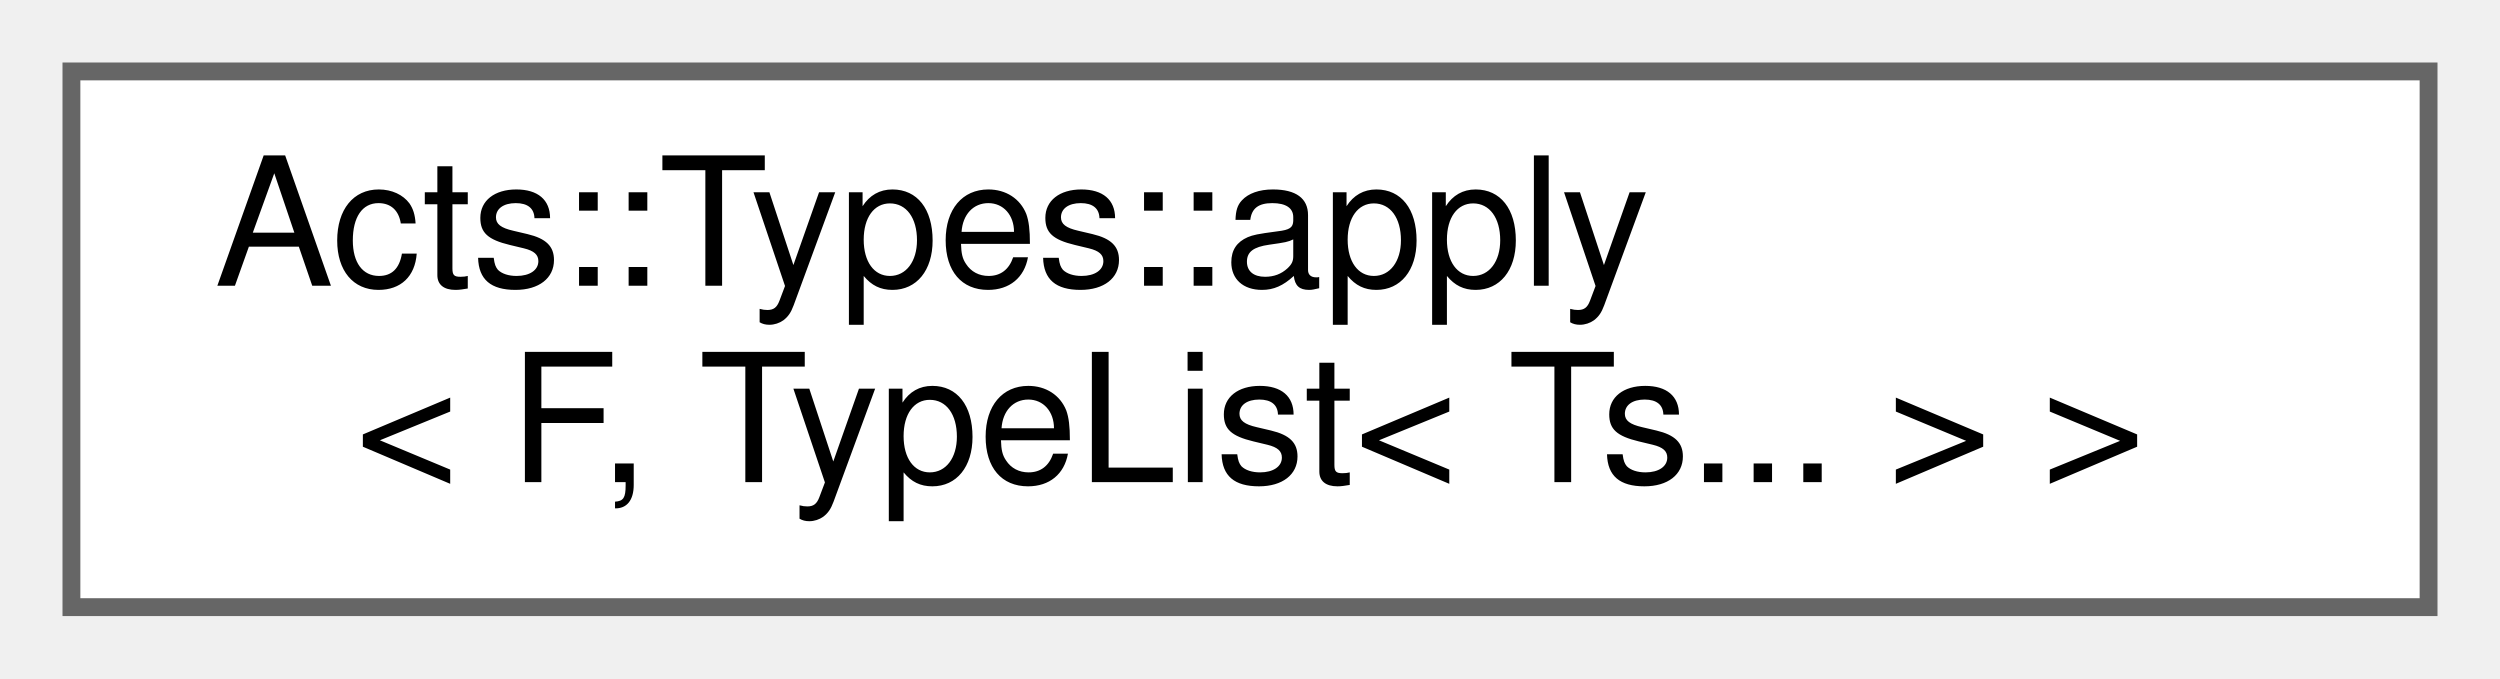
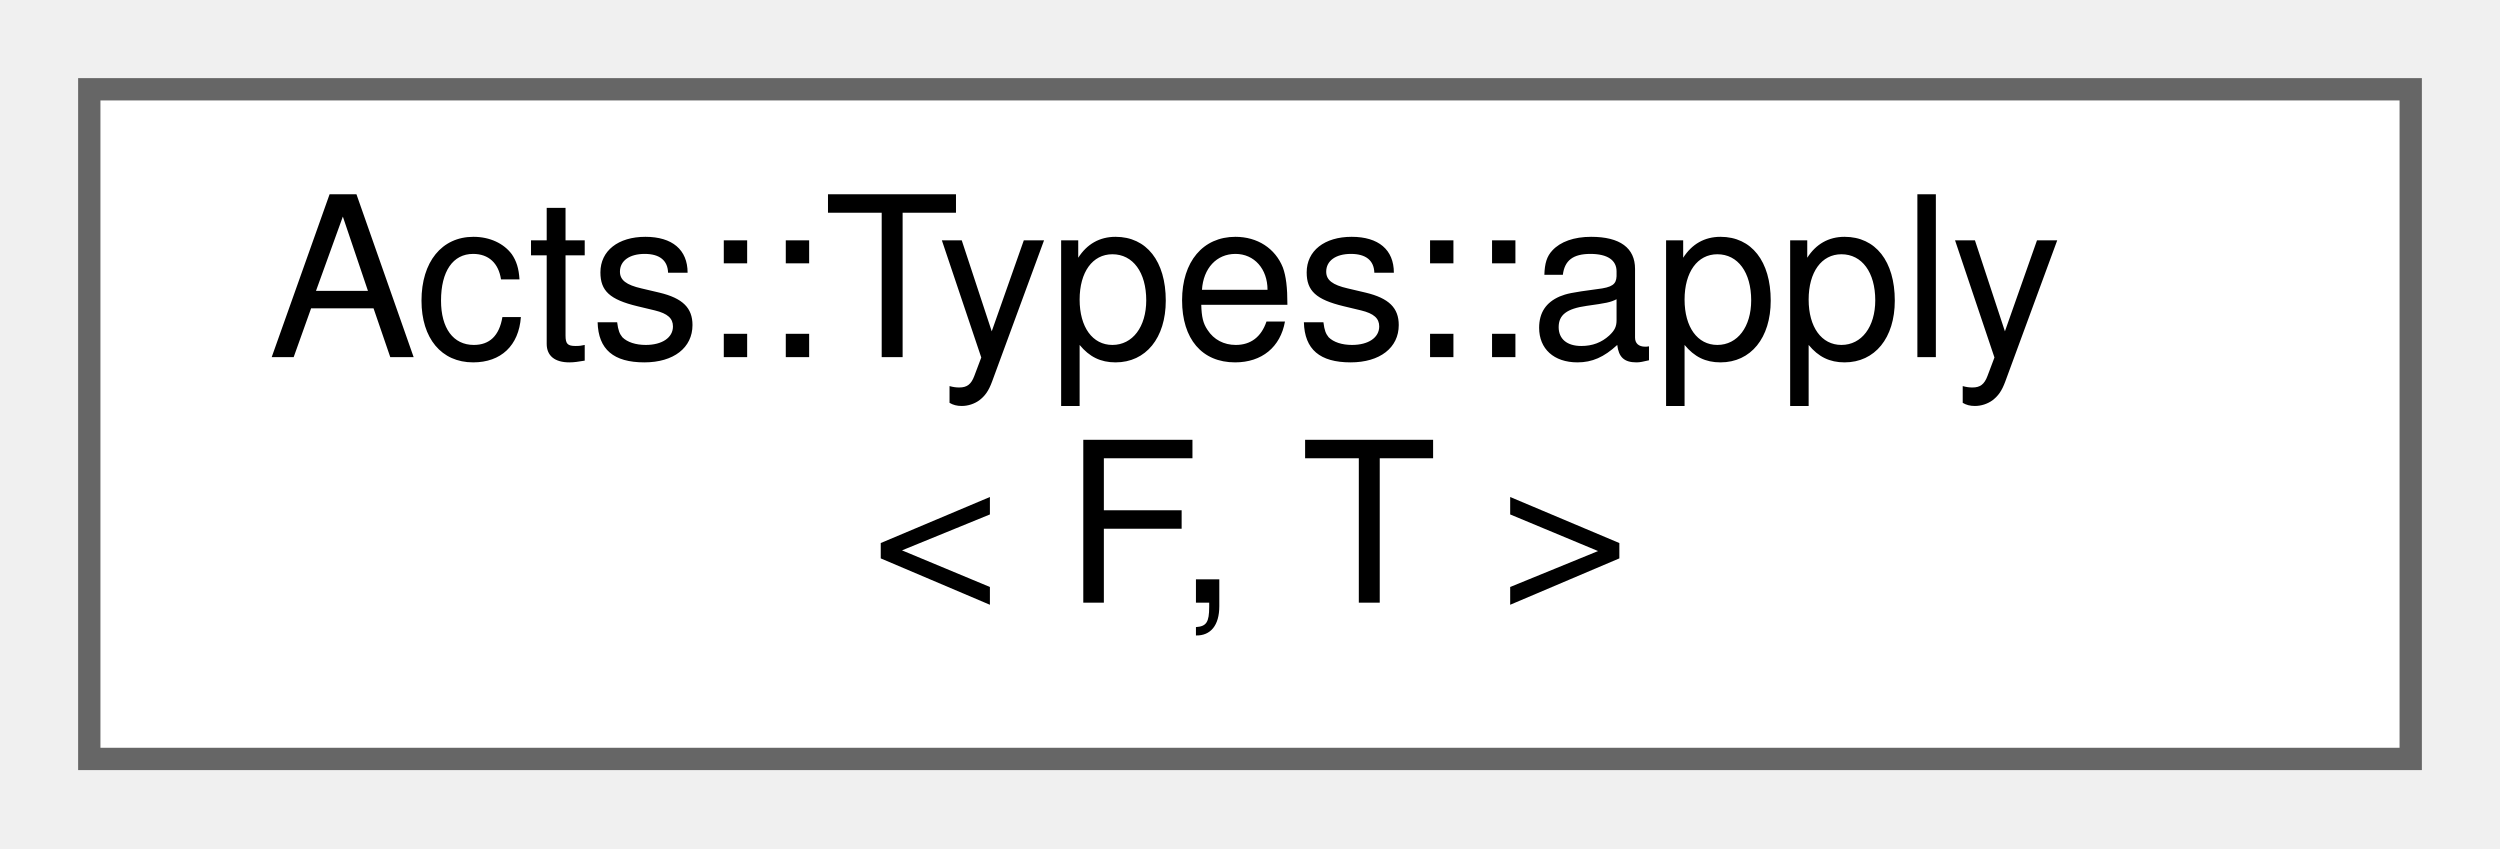
- <svg xmlns="http://www.w3.org/2000/svg" xmlns:xlink="http://www.w3.org/1999/xlink" width="140pt" height="38pt" viewBox="0.00 0.00 140.00 38.00">
+ <svg xmlns="http://www.w3.org/2000/svg" xmlns:xlink="http://www.w3.org/1999/xlink" width="112pt" height="38pt" viewBox="0.00 0.00 112.00 38.00">
  <g id="graph0" class="graph" transform="scale(1 1) rotate(0) translate(4 34)">
    <g id="Node000000" class="node">
      <g id="a_Node000000">
-         <a xlink:href="struct_acts_1_1_types_1_1apply_3_01_f_00_01_type_list_3_01_ts_8_8_8_01_4_01_4.html" target="_top" xlink:title="Apply a type function to types in a type list.">
-           <polygon fill="white" stroke="#666666" points="132,-30 0,-30 0,0 132,0 132,-30" />
+         <a xlink:href="struct_acts_1_1_types_1_1apply.html" target="_top" xlink:title="Apply a typelist to a type function.">
+           <polygon fill="white" stroke="#666666" points="104,-30 0,-30 0,0 104,0 104,-30" />
          <text text-anchor="start" x="8" y="-18" font-family="Helvetica,sans-Serif" font-size="10.00">Acts::Types::apply</text>
-           <text text-anchor="middle" x="66" y="-7" font-family="Helvetica,sans-Serif" font-size="10.00">&lt; F, TypeList&lt; Ts... &gt; &gt;</text>
+           <text text-anchor="middle" x="52" y="-7" font-family="Helvetica,sans-Serif" font-size="10.00">&lt; F, T &gt;</text>
        </a>
      </g>
    </g>
  </g>
</svg>
